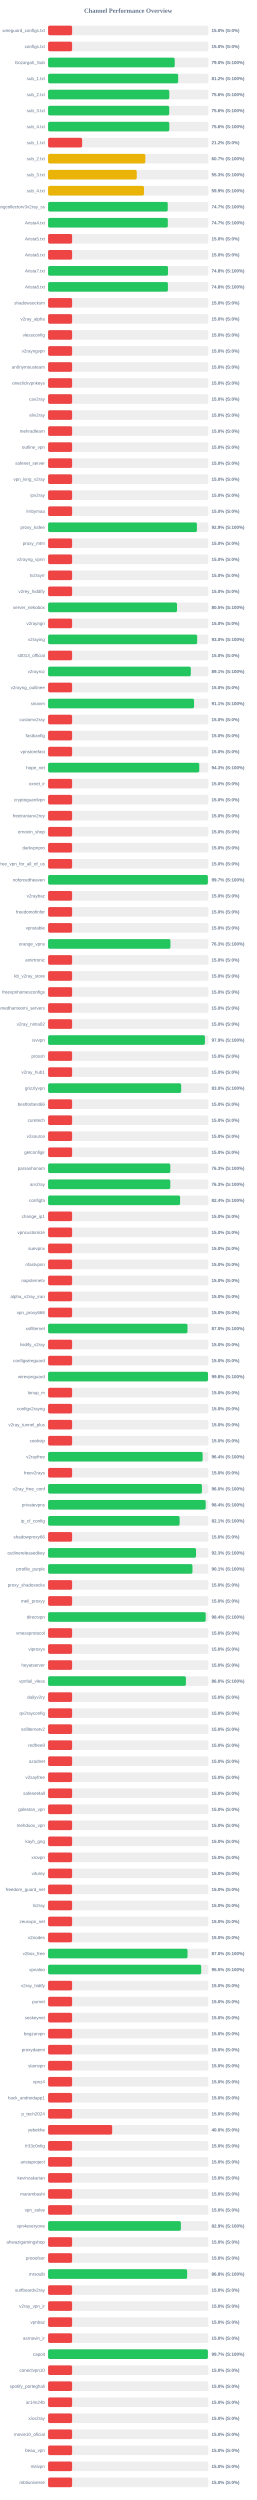
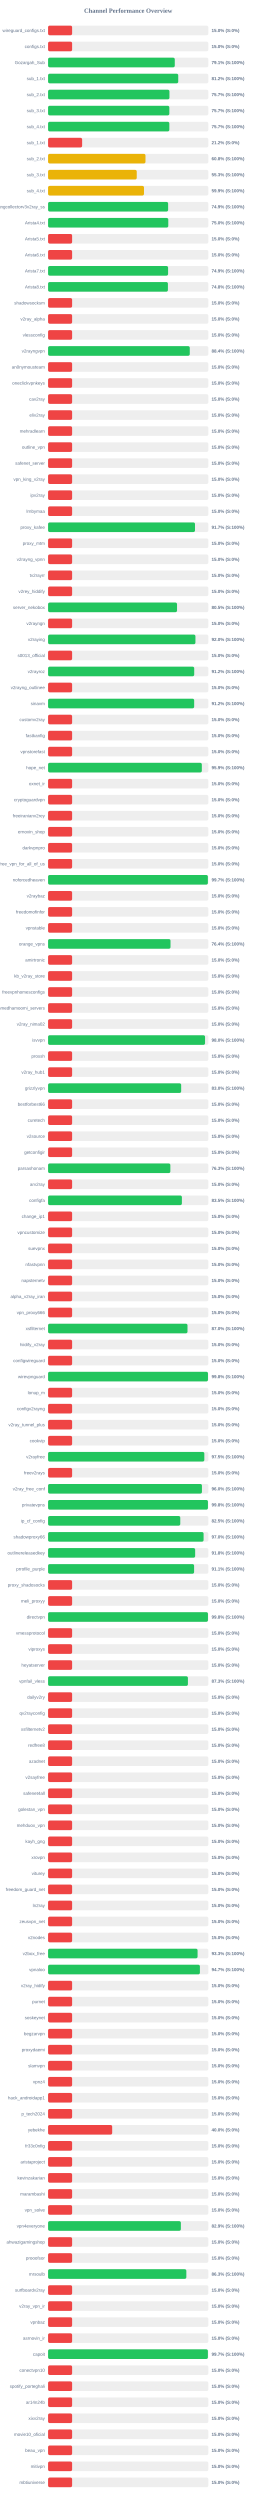
<svg xmlns="http://www.w3.org/2000/svg" width="800" height="7800" version="1.1">
  <style>
        .row { font: 14px Arial; fill: #64748b; }
        .score { font: bold 14px Arial; fill: #64748b; }
    </style>
  <text x="400" y="40" text-anchor="middle" font-size="20px" font-weight="bold" fill="#64748b">Channel Performance Overview</text>
  <rect x="150" y="80" width="500" height="30" fill="#eee" rx="5" />
  <rect x="150" y="80" width="75.0" height="30" fill="#ef4444" rx="5" />
  <text x="140" y="100" text-anchor="end" class="row">wireguard_configs.txt</text>
  <text x="660" y="100" text-anchor="start" class="score">15.0% (S:0%)</text>
  <rect x="150" y="130" width="500" height="30" fill="#eee" rx="5" />
  <rect x="150" y="130" width="75.0" height="30" fill="#ef4444" rx="5" />
  <text x="140" y="150" text-anchor="end" class="row">configs.txt</text>
  <text x="660" y="150" text-anchor="start" class="score">15.0% (S:0%)</text>
  <rect x="150" y="180" width="500" height="30" fill="#eee" rx="5" />
-   <rect x="150" y="180" width="395.15" height="30" fill="#22c55e" rx="5" />
+   <rect x="150" y="180" width="395.3" height="30" fill="#22c55e" rx="5" />
  <text x="140" y="200" text-anchor="end" class="row">Gozargah_Sub</text>
-   <text x="660" y="200" text-anchor="start" class="score">79.0% (S:100%)</text>
+   <text x="660" y="200" text-anchor="start" class="score">79.1% (S:100%)</text>
  <rect x="150" y="230" width="500" height="30" fill="#eee" rx="5" />
-   <rect x="150" y="230" width="405.85" height="30" fill="#22c55e" rx="5" />
+   <rect x="150" y="230" width="406.1" height="30" fill="#22c55e" rx="5" />
  <text x="140" y="250" text-anchor="end" class="row">sub_1.txt</text>
  <text x="660" y="250" text-anchor="start" class="score">81.2% (S:100%)</text>
  <rect x="150" y="280" width="500" height="30" fill="#eee" rx="5" />
-   <rect x="150" y="280" width="378.2" height="30" fill="#22c55e" rx="5" />
+   <rect x="150" y="280" width="378.65" height="30" fill="#22c55e" rx="5" />
  <text x="140" y="300" text-anchor="end" class="row">sub_2.txt</text>
-   <text x="660" y="300" text-anchor="start" class="score">75.6% (S:100%)</text>
+   <text x="660" y="300" text-anchor="start" class="score">75.7% (S:100%)</text>
  <rect x="150" y="330" width="500" height="30" fill="#eee" rx="5" />
-   <rect x="150" y="330" width="377.95" height="30" fill="#22c55e" rx="5" />
+   <rect x="150" y="330" width="378.35" height="30" fill="#22c55e" rx="5" />
  <text x="140" y="350" text-anchor="end" class="row">sub_3.txt</text>
-   <text x="660" y="350" text-anchor="start" class="score">75.6% (S:100%)</text>
+   <text x="660" y="350" text-anchor="start" class="score">75.7% (S:100%)</text>
  <rect x="150" y="380" width="500" height="30" fill="#eee" rx="5" />
-   <rect x="150" y="380" width="378.2" height="30" fill="#22c55e" rx="5" />
+   <rect x="150" y="380" width="378.35" height="30" fill="#22c55e" rx="5" />
  <text x="140" y="400" text-anchor="end" class="row">sub_4.txt</text>
-   <text x="660" y="400" text-anchor="start" class="score">75.6% (S:100%)</text>
+   <text x="660" y="400" text-anchor="start" class="score">75.7% (S:100%)</text>
  <rect x="150" y="430" width="500" height="30" fill="#eee" rx="5" />
  <rect x="150" y="430" width="106.25" height="30" fill="#ef4444" rx="5" />
  <text x="140" y="450" text-anchor="end" class="row">sub_1.txt</text>
  <text x="660" y="450" text-anchor="start" class="score">21.2% (S:0%)</text>
  <rect x="150" y="480" width="500" height="30" fill="#eee" rx="5" />
-   <rect x="150" y="480" width="303.45" height="30" fill="#eab308" rx="5" />
+   <rect x="150" y="480" width="303.9" height="30" fill="#eab308" rx="5" />
  <text x="140" y="500" text-anchor="end" class="row">sub_2.txt</text>
-   <text x="660" y="500" text-anchor="start" class="score">60.7% (S:100%)</text>
+   <text x="660" y="500" text-anchor="start" class="score">60.8% (S:100%)</text>
  <rect x="150" y="530" width="500" height="30" fill="#eee" rx="5" />
  <rect x="150" y="530" width="276.65" height="30" fill="#eab308" rx="5" />
  <text x="140" y="550" text-anchor="end" class="row">sub_3.txt</text>
  <text x="660" y="550" text-anchor="start" class="score">55.3% (S:100%)</text>
  <rect x="150" y="580" width="500" height="30" fill="#eee" rx="5" />
  <rect x="150" y="580" width="299.25" height="30" fill="#eab308" rx="5" />
  <text x="140" y="600" text-anchor="end" class="row">sub_4.txt</text>
  <text x="660" y="600" text-anchor="start" class="score">59.9% (S:100%)</text>
  <rect x="150" y="630" width="500" height="30" fill="#eee" rx="5" />
-   <rect x="150" y="630" width="373.35" height="30" fill="#22c55e" rx="5" />
+   <rect x="150" y="630" width="374.55" height="30" fill="#22c55e" rx="5" />
  <text x="140" y="650" text-anchor="end" class="row">kayhgngcollectorv3v2ray_ss</text>
-   <text x="660" y="650" text-anchor="start" class="score">74.7% (S:100%)</text>
+   <text x="660" y="650" text-anchor="start" class="score">74.9% (S:100%)</text>
  <rect x="150" y="680" width="500" height="30" fill="#eee" rx="5" />
-   <rect x="150" y="680" width="373.6" height="30" fill="#22c55e" rx="5" />
+   <rect x="150" y="680" width="375.05" height="30" fill="#22c55e" rx="5" />
  <text x="140" y="700" text-anchor="end" class="row">Arista4.txt</text>
-   <text x="660" y="700" text-anchor="start" class="score">74.7% (S:100%)</text>
+   <text x="660" y="700" text-anchor="start" class="score">75.0% (S:100%)</text>
  <rect x="150" y="730" width="500" height="30" fill="#eee" rx="5" />
  <rect x="150" y="730" width="75.0" height="30" fill="#ef4444" rx="5" />
  <text x="140" y="750" text-anchor="end" class="row">Arista5.txt</text>
  <text x="660" y="750" text-anchor="start" class="score">15.0% (S:0%)</text>
  <rect x="150" y="780" width="500" height="30" fill="#eee" rx="5" />
  <rect x="150" y="780" width="75.0" height="30" fill="#ef4444" rx="5" />
  <text x="140" y="800" text-anchor="end" class="row">Arista6.txt</text>
  <text x="660" y="800" text-anchor="start" class="score">15.0% (S:0%)</text>
  <rect x="150" y="830" width="500" height="30" fill="#eee" rx="5" />
-   <rect x="150" y="830" width="374.2" height="30" fill="#22c55e" rx="5" />
+   <rect x="150" y="830" width="374.45" height="30" fill="#22c55e" rx="5" />
  <text x="140" y="850" text-anchor="end" class="row">Arista7.txt</text>
-   <text x="660" y="850" text-anchor="start" class="score">74.8% (S:100%)</text>
+   <text x="660" y="850" text-anchor="start" class="score">74.9% (S:100%)</text>
  <rect x="150" y="880" width="500" height="30" fill="#eee" rx="5" />
  <rect x="150" y="880" width="373.9" height="30" fill="#22c55e" rx="5" />
  <text x="140" y="900" text-anchor="end" class="row">Arista8.txt</text>
  <text x="660" y="900" text-anchor="start" class="score">74.8% (S:100%)</text>
  <rect x="150" y="930" width="500" height="30" fill="#eee" rx="5" />
  <rect x="150" y="930" width="75.0" height="30" fill="#ef4444" rx="5" />
  <text x="140" y="950" text-anchor="end" class="row">shadowsocksm</text>
  <text x="660" y="950" text-anchor="start" class="score">15.0% (S:0%)</text>
  <rect x="150" y="980" width="500" height="30" fill="#eee" rx="5" />
  <rect x="150" y="980" width="75.0" height="30" fill="#ef4444" rx="5" />
  <text x="140" y="1000" text-anchor="end" class="row">v2ray_alpha</text>
  <text x="660" y="1000" text-anchor="start" class="score">15.0% (S:0%)</text>
  <rect x="150" y="1030" width="500" height="30" fill="#eee" rx="5" />
  <rect x="150" y="1030" width="75.0" height="30" fill="#ef4444" rx="5" />
  <text x="140" y="1050" text-anchor="end" class="row">vlessconfig</text>
  <text x="660" y="1050" text-anchor="start" class="score">15.0% (S:0%)</text>
  <rect x="150" y="1080" width="500" height="30" fill="#eee" rx="5" />
-   <rect x="150" y="1080" width="75.0" height="30" fill="#ef4444" rx="5" />
+   <rect x="150" y="1080" width="442.1" height="30" fill="#22c55e" rx="5" />
  <text x="140" y="1100" text-anchor="end" class="row">v2rayngvpn</text>
-   <text x="660" y="1100" text-anchor="start" class="score">15.0% (S:0%)</text>
+   <text x="660" y="1100" text-anchor="start" class="score">88.4% (S:100%)</text>
  <rect x="150" y="1130" width="500" height="30" fill="#eee" rx="5" />
  <rect x="150" y="1130" width="75.0" height="30" fill="#ef4444" rx="5" />
  <text x="140" y="1150" text-anchor="end" class="row">an0nymousteam</text>
  <text x="660" y="1150" text-anchor="start" class="score">15.0% (S:0%)</text>
  <rect x="150" y="1180" width="500" height="30" fill="#eee" rx="5" />
  <rect x="150" y="1180" width="75.0" height="30" fill="#ef4444" rx="5" />
  <text x="140" y="1200" text-anchor="end" class="row">oneclickvpnkeys</text>
  <text x="660" y="1200" text-anchor="start" class="score">15.0% (S:0%)</text>
  <rect x="150" y="1230" width="500" height="30" fill="#eee" rx="5" />
  <rect x="150" y="1230" width="75.0" height="30" fill="#ef4444" rx="5" />
  <text x="140" y="1250" text-anchor="end" class="row">cav2ray</text>
  <text x="660" y="1250" text-anchor="start" class="score">15.0% (S:0%)</text>
  <rect x="150" y="1280" width="500" height="30" fill="#eee" rx="5" />
  <rect x="150" y="1280" width="75.0" height="30" fill="#ef4444" rx="5" />
  <text x="140" y="1300" text-anchor="end" class="row">eliv2ray</text>
  <text x="660" y="1300" text-anchor="start" class="score">15.0% (S:0%)</text>
  <rect x="150" y="1330" width="500" height="30" fill="#eee" rx="5" />
  <rect x="150" y="1330" width="75.0" height="30" fill="#ef4444" rx="5" />
  <text x="140" y="1350" text-anchor="end" class="row">mehradlearn</text>
  <text x="660" y="1350" text-anchor="start" class="score">15.0% (S:0%)</text>
  <rect x="150" y="1380" width="500" height="30" fill="#eee" rx="5" />
  <rect x="150" y="1380" width="75.0" height="30" fill="#ef4444" rx="5" />
  <text x="140" y="1400" text-anchor="end" class="row">outline_vpn</text>
  <text x="660" y="1400" text-anchor="start" class="score">15.0% (S:0%)</text>
  <rect x="150" y="1430" width="500" height="30" fill="#eee" rx="5" />
  <rect x="150" y="1430" width="75.0" height="30" fill="#ef4444" rx="5" />
  <text x="140" y="1450" text-anchor="end" class="row">safenet_server</text>
  <text x="660" y="1450" text-anchor="start" class="score">15.0% (S:0%)</text>
  <rect x="150" y="1480" width="500" height="30" fill="#eee" rx="5" />
  <rect x="150" y="1480" width="75.0" height="30" fill="#ef4444" rx="5" />
  <text x="140" y="1500" text-anchor="end" class="row">vpn_king_v2ray</text>
  <text x="660" y="1500" text-anchor="start" class="score">15.0% (S:0%)</text>
  <rect x="150" y="1530" width="500" height="30" fill="#eee" rx="5" />
  <rect x="150" y="1530" width="75.0" height="30" fill="#ef4444" rx="5" />
  <text x="140" y="1550" text-anchor="end" class="row">ipv2ray</text>
  <text x="660" y="1550" text-anchor="start" class="score">15.0% (S:0%)</text>
  <rect x="150" y="1580" width="500" height="30" fill="#eee" rx="5" />
  <rect x="150" y="1580" width="75.0" height="30" fill="#ef4444" rx="5" />
  <text x="140" y="1600" text-anchor="end" class="row">lrnbymaa</text>
  <text x="660" y="1600" text-anchor="start" class="score">15.0% (S:0%)</text>
  <rect x="150" y="1630" width="500" height="30" fill="#eee" rx="5" />
-   <rect x="150" y="1630" width="464.4" height="30" fill="#22c55e" rx="5" />
+   <rect x="150" y="1630" width="458.4" height="30" fill="#22c55e" rx="5" />
  <text x="140" y="1650" text-anchor="end" class="row">proxy_kafee</text>
-   <text x="660" y="1650" text-anchor="start" class="score">92.9% (S:100%)</text>
+   <text x="660" y="1650" text-anchor="start" class="score">91.7% (S:100%)</text>
  <rect x="150" y="1680" width="500" height="30" fill="#eee" rx="5" />
  <rect x="150" y="1680" width="75.0" height="30" fill="#ef4444" rx="5" />
  <text x="140" y="1700" text-anchor="end" class="row">proxy_mtm</text>
  <text x="660" y="1700" text-anchor="start" class="score">15.0% (S:0%)</text>
  <rect x="150" y="1730" width="500" height="30" fill="#eee" rx="5" />
  <rect x="150" y="1730" width="75.0" height="30" fill="#ef4444" rx="5" />
  <text x="140" y="1750" text-anchor="end" class="row">v2rayng_vpnn</text>
  <text x="660" y="1750" text-anchor="start" class="score">15.0% (S:0%)</text>
  <rect x="150" y="1780" width="500" height="30" fill="#eee" rx="5" />
  <rect x="150" y="1780" width="75.0" height="30" fill="#ef4444" rx="5" />
  <text x="140" y="1800" text-anchor="end" class="row">tv2rayrr</text>
  <text x="660" y="1800" text-anchor="start" class="score">15.0% (S:0%)</text>
  <rect x="150" y="1830" width="500" height="30" fill="#eee" rx="5" />
  <rect x="150" y="1830" width="75.0" height="30" fill="#ef4444" rx="5" />
  <text x="140" y="1850" text-anchor="end" class="row">v2rey_hiddify</text>
  <text x="660" y="1850" text-anchor="start" class="score">15.0% (S:0%)</text>
  <rect x="150" y="1880" width="500" height="30" fill="#eee" rx="5" />
  <rect x="150" y="1880" width="402.35" height="30" fill="#22c55e" rx="5" />
  <text x="140" y="1900" text-anchor="end" class="row">server_nekobox</text>
  <text x="660" y="1900" text-anchor="start" class="score">80.5% (S:100%)</text>
  <rect x="150" y="1930" width="500" height="30" fill="#eee" rx="5" />
  <rect x="150" y="1930" width="75.0" height="30" fill="#ef4444" rx="5" />
  <text x="140" y="1950" text-anchor="end" class="row">v2rayngn</text>
  <text x="660" y="1950" text-anchor="start" class="score">15.0% (S:0%)</text>
  <rect x="150" y="1980" width="500" height="30" fill="#eee" rx="5" />
-   <rect x="150" y="1980" width="465.1" height="30" fill="#22c55e" rx="5" />
+   <rect x="150" y="1980" width="459.75" height="30" fill="#22c55e" rx="5" />
  <text x="140" y="2000" text-anchor="end" class="row">v2raying</text>
-   <text x="660" y="2000" text-anchor="start" class="score">93.0% (S:100%)</text>
+   <text x="660" y="2000" text-anchor="start" class="score">92.0% (S:100%)</text>
  <rect x="150" y="2030" width="500" height="30" fill="#eee" rx="5" />
  <rect x="150" y="2030" width="75.0" height="30" fill="#ef4444" rx="5" />
  <text x="140" y="2050" text-anchor="end" class="row">s0013_official</text>
  <text x="660" y="2050" text-anchor="start" class="score">15.0% (S:0%)</text>
  <rect x="150" y="2080" width="500" height="30" fill="#eee" rx="5" />
-   <rect x="150" y="2080" width="445.35" height="30" fill="#22c55e" rx="5" />
+   <rect x="150" y="2080" width="455.95" height="30" fill="#22c55e" rx="5" />
  <text x="140" y="2100" text-anchor="end" class="row">v2rayroz</text>
-   <text x="660" y="2100" text-anchor="start" class="score">89.1% (S:100%)</text>
+   <text x="660" y="2100" text-anchor="start" class="score">91.2% (S:100%)</text>
  <rect x="150" y="2130" width="500" height="30" fill="#eee" rx="5" />
  <rect x="150" y="2130" width="75.0" height="30" fill="#ef4444" rx="5" />
  <text x="140" y="2150" text-anchor="end" class="row">v2rayng_outlinee</text>
  <text x="660" y="2150" text-anchor="start" class="score">15.0% (S:0%)</text>
  <rect x="150" y="2180" width="500" height="30" fill="#eee" rx="5" />
-   <rect x="150" y="2180" width="455.45" height="30" fill="#22c55e" rx="5" />
+   <rect x="150" y="2180" width="455.8" height="30" fill="#22c55e" rx="5" />
  <text x="140" y="2200" text-anchor="end" class="row">sinavm</text>
-   <text x="660" y="2200" text-anchor="start" class="score">91.1% (S:100%)</text>
+   <text x="660" y="2200" text-anchor="start" class="score">91.2% (S:100%)</text>
  <rect x="150" y="2230" width="500" height="30" fill="#eee" rx="5" />
  <rect x="150" y="2230" width="75.0" height="30" fill="#ef4444" rx="5" />
  <text x="140" y="2250" text-anchor="end" class="row">customv2ray</text>
  <text x="660" y="2250" text-anchor="start" class="score">15.0% (S:0%)</text>
  <rect x="150" y="2280" width="500" height="30" fill="#eee" rx="5" />
  <rect x="150" y="2280" width="75.0" height="30" fill="#ef4444" rx="5" />
  <text x="140" y="2300" text-anchor="end" class="row">fastkanfig</text>
  <text x="660" y="2300" text-anchor="start" class="score">15.0% (S:0%)</text>
  <rect x="150" y="2330" width="500" height="30" fill="#eee" rx="5" />
  <rect x="150" y="2330" width="75.0" height="30" fill="#ef4444" rx="5" />
  <text x="140" y="2350" text-anchor="end" class="row">vpnstorefast</text>
  <text x="660" y="2350" text-anchor="start" class="score">15.0% (S:0%)</text>
  <rect x="150" y="2380" width="500" height="30" fill="#eee" rx="5" />
-   <rect x="150" y="2380" width="471.75" height="30" fill="#22c55e" rx="5" />
+   <rect x="150" y="2380" width="479.7" height="30" fill="#22c55e" rx="5" />
  <text x="140" y="2400" text-anchor="end" class="row">hope_net</text>
-   <text x="660" y="2400" text-anchor="start" class="score">94.3% (S:100%)</text>
+   <text x="660" y="2400" text-anchor="start" class="score">95.9% (S:100%)</text>
  <rect x="150" y="2430" width="500" height="30" fill="#eee" rx="5" />
  <rect x="150" y="2430" width="75.0" height="30" fill="#ef4444" rx="5" />
  <text x="140" y="2450" text-anchor="end" class="row">oxnet_ir</text>
  <text x="660" y="2450" text-anchor="start" class="score">15.0% (S:0%)</text>
  <rect x="150" y="2480" width="500" height="30" fill="#eee" rx="5" />
  <rect x="150" y="2480" width="75.0" height="30" fill="#ef4444" rx="5" />
  <text x="140" y="2500" text-anchor="end" class="row">cryptoguardvpn</text>
  <text x="660" y="2500" text-anchor="start" class="score">15.0% (S:0%)</text>
  <rect x="150" y="2530" width="500" height="30" fill="#eee" rx="5" />
  <rect x="150" y="2530" width="75.0" height="30" fill="#ef4444" rx="5" />
  <text x="140" y="2550" text-anchor="end" class="row">freeiranianv2rey</text>
  <text x="660" y="2550" text-anchor="start" class="score">15.0% (S:0%)</text>
  <rect x="150" y="2580" width="500" height="30" fill="#eee" rx="5" />
  <rect x="150" y="2580" width="75.0" height="30" fill="#ef4444" rx="5" />
  <text x="140" y="2600" text-anchor="end" class="row">ernoxin_shop</text>
  <text x="660" y="2600" text-anchor="start" class="score">15.0% (S:0%)</text>
  <rect x="150" y="2630" width="500" height="30" fill="#eee" rx="5" />
  <rect x="150" y="2630" width="75.0" height="30" fill="#ef4444" rx="5" />
  <text x="140" y="2650" text-anchor="end" class="row">darkvpnpro</text>
  <text x="660" y="2650" text-anchor="start" class="score">15.0% (S:0%)</text>
  <rect x="150" y="2680" width="500" height="30" fill="#eee" rx="5" />
  <rect x="150" y="2680" width="75.0" height="30" fill="#ef4444" rx="5" />
  <text x="140" y="2700" text-anchor="end" class="row">free_vpn_for_all_of_us</text>
  <text x="660" y="2700" text-anchor="start" class="score">15.0% (S:0%)</text>
  <rect x="150" y="2730" width="500" height="30" fill="#eee" rx="5" />
  <rect x="150" y="2730" width="498.6" height="30" fill="#22c55e" rx="5" />
  <text x="140" y="2750" text-anchor="end" class="row">noforcedheaven</text>
  <text x="660" y="2750" text-anchor="start" class="score">99.7% (S:100%)</text>
  <rect x="150" y="2780" width="500" height="30" fill="#eee" rx="5" />
  <rect x="150" y="2780" width="75.0" height="30" fill="#ef4444" rx="5" />
  <text x="140" y="2800" text-anchor="end" class="row">v2raybaz</text>
  <text x="660" y="2800" text-anchor="start" class="score">15.0% (S:0%)</text>
  <rect x="150" y="2830" width="500" height="30" fill="#eee" rx="5" />
  <rect x="150" y="2830" width="75.0" height="30" fill="#ef4444" rx="5" />
  <text x="140" y="2850" text-anchor="end" class="row">freedomofinfor</text>
  <text x="660" y="2850" text-anchor="start" class="score">15.0% (S:0%)</text>
  <rect x="150" y="2880" width="500" height="30" fill="#eee" rx="5" />
  <rect x="150" y="2880" width="75.0" height="30" fill="#ef4444" rx="5" />
  <text x="140" y="2900" text-anchor="end" class="row">vpnstable</text>
  <text x="660" y="2900" text-anchor="start" class="score">15.0% (S:0%)</text>
  <rect x="150" y="2930" width="500" height="30" fill="#eee" rx="5" />
-   <rect x="150" y="2930" width="381.75" height="30" fill="#22c55e" rx="5" />
+   <rect x="150" y="2930" width="382.0" height="30" fill="#22c55e" rx="5" />
  <text x="140" y="2950" text-anchor="end" class="row">orange_vpns</text>
-   <text x="660" y="2950" text-anchor="start" class="score">76.3% (S:100%)</text>
+   <text x="660" y="2950" text-anchor="start" class="score">76.4% (S:100%)</text>
  <rect x="150" y="2980" width="500" height="30" fill="#eee" rx="5" />
  <rect x="150" y="2980" width="75.0" height="30" fill="#ef4444" rx="5" />
  <text x="140" y="3000" text-anchor="end" class="row">amirtronic</text>
  <text x="660" y="3000" text-anchor="start" class="score">15.0% (S:0%)</text>
  <rect x="150" y="3030" width="500" height="30" fill="#eee" rx="5" />
  <rect x="150" y="3030" width="75.0" height="30" fill="#ef4444" rx="5" />
  <text x="140" y="3050" text-anchor="end" class="row">kb_v2ray_store</text>
  <text x="660" y="3050" text-anchor="start" class="score">15.0% (S:0%)</text>
  <rect x="150" y="3080" width="500" height="30" fill="#eee" rx="5" />
  <rect x="150" y="3080" width="75.0" height="30" fill="#ef4444" rx="5" />
  <text x="140" y="3100" text-anchor="end" class="row">freevpnhomesconfigs</text>
  <text x="660" y="3100" text-anchor="start" class="score">15.0% (S:0%)</text>
  <rect x="150" y="3130" width="500" height="30" fill="#eee" rx="5" />
  <rect x="150" y="3130" width="75.0" height="30" fill="#ef4444" rx="5" />
  <text x="140" y="3150" text-anchor="end" class="row">ahmedhamoomi_servers</text>
  <text x="660" y="3150" text-anchor="start" class="score">15.0% (S:0%)</text>
  <rect x="150" y="3180" width="500" height="30" fill="#eee" rx="5" />
  <rect x="150" y="3180" width="75.0" height="30" fill="#ef4444" rx="5" />
  <text x="140" y="3200" text-anchor="end" class="row">v2ray_nima02</text>
  <text x="660" y="3200" text-anchor="start" class="score">15.0% (S:0%)</text>
  <rect x="150" y="3230" width="500" height="30" fill="#eee" rx="5" />
-   <rect x="150" y="3230" width="489.4" height="30" fill="#22c55e" rx="5" />
+   <rect x="150" y="3230" width="489.75" height="30" fill="#22c55e" rx="5" />
  <text x="140" y="3250" text-anchor="end" class="row">isvvpn</text>
-   <text x="660" y="3250" text-anchor="start" class="score">97.9% (S:100%)</text>
+   <text x="660" y="3250" text-anchor="start" class="score">98.0% (S:100%)</text>
  <rect x="150" y="3280" width="500" height="30" fill="#eee" rx="5" />
  <rect x="150" y="3280" width="75.0" height="30" fill="#ef4444" rx="5" />
  <text x="140" y="3300" text-anchor="end" class="row">prossh</text>
  <text x="660" y="3300" text-anchor="start" class="score">15.0% (S:0%)</text>
  <rect x="150" y="3330" width="500" height="30" fill="#eee" rx="5" />
  <rect x="150" y="3330" width="75.0" height="30" fill="#ef4444" rx="5" />
  <text x="140" y="3350" text-anchor="end" class="row">v2ray_hub1</text>
  <text x="660" y="3350" text-anchor="start" class="score">15.0% (S:0%)</text>
  <rect x="150" y="3380" width="500" height="30" fill="#eee" rx="5" />
  <rect x="150" y="3380" width="415.25" height="30" fill="#22c55e" rx="5" />
  <text x="140" y="3400" text-anchor="end" class="row">grizzlyvpn</text>
  <text x="660" y="3400" text-anchor="start" class="score">83.0% (S:100%)</text>
  <rect x="150" y="3430" width="500" height="30" fill="#eee" rx="5" />
  <rect x="150" y="3430" width="75.0" height="30" fill="#ef4444" rx="5" />
  <text x="140" y="3450" text-anchor="end" class="row">bestforbest66</text>
  <text x="660" y="3450" text-anchor="start" class="score">15.0% (S:0%)</text>
  <rect x="150" y="3480" width="500" height="30" fill="#eee" rx="5" />
  <rect x="150" y="3480" width="75.0" height="30" fill="#ef4444" rx="5" />
  <text x="140" y="3500" text-anchor="end" class="row">curetech</text>
  <text x="660" y="3500" text-anchor="start" class="score">15.0% (S:0%)</text>
  <rect x="150" y="3530" width="500" height="30" fill="#eee" rx="5" />
  <rect x="150" y="3530" width="75.0" height="30" fill="#ef4444" rx="5" />
  <text x="140" y="3550" text-anchor="end" class="row">v2source</text>
  <text x="660" y="3550" text-anchor="start" class="score">15.0% (S:0%)</text>
  <rect x="150" y="3580" width="500" height="30" fill="#eee" rx="5" />
  <rect x="150" y="3580" width="75.0" height="30" fill="#ef4444" rx="5" />
  <text x="140" y="3600" text-anchor="end" class="row">getconfigir</text>
  <text x="660" y="3600" text-anchor="start" class="score">15.0% (S:0%)</text>
  <rect x="150" y="3630" width="500" height="30" fill="#eee" rx="5" />
-   <rect x="150" y="3630" width="381.35" height="30" fill="#22c55e" rx="5" />
+   <rect x="150" y="3630" width="381.5" height="30" fill="#22c55e" rx="5" />
  <text x="140" y="3650" text-anchor="end" class="row">parsashonam</text>
  <text x="660" y="3650" text-anchor="start" class="score">76.3% (S:100%)</text>
  <rect x="150" y="3680" width="500" height="30" fill="#eee" rx="5" />
-   <rect x="150" y="3680" width="381.35" height="30" fill="#22c55e" rx="5" />
+   <rect x="150" y="3680" width="75.0" height="30" fill="#ef4444" rx="5" />
  <text x="140" y="3700" text-anchor="end" class="row">arv2ray</text>
-   <text x="660" y="3700" text-anchor="start" class="score">76.3% (S:100%)</text>
+   <text x="660" y="3700" text-anchor="start" class="score">15.0% (S:0%)</text>
  <rect x="150" y="3730" width="500" height="30" fill="#eee" rx="5" />
-   <rect x="150" y="3730" width="411.9" height="30" fill="#22c55e" rx="5" />
+   <rect x="150" y="3730" width="417.5" height="30" fill="#22c55e" rx="5" />
  <text x="140" y="3750" text-anchor="end" class="row">configfa</text>
-   <text x="660" y="3750" text-anchor="start" class="score">82.4% (S:100%)</text>
+   <text x="660" y="3750" text-anchor="start" class="score">83.5% (S:100%)</text>
  <rect x="150" y="3780" width="500" height="30" fill="#eee" rx="5" />
  <rect x="150" y="3780" width="75.0" height="30" fill="#ef4444" rx="5" />
  <text x="140" y="3800" text-anchor="end" class="row">change_ip1</text>
  <text x="660" y="3800" text-anchor="start" class="score">15.0% (S:0%)</text>
  <rect x="150" y="3830" width="500" height="30" fill="#eee" rx="5" />
  <rect x="150" y="3830" width="75.0" height="30" fill="#ef4444" rx="5" />
  <text x="140" y="3850" text-anchor="end" class="row">vpncustomize</text>
  <text x="660" y="3850" text-anchor="start" class="score">15.0% (S:0%)</text>
  <rect x="150" y="3880" width="500" height="30" fill="#eee" rx="5" />
  <rect x="150" y="3880" width="75.0" height="30" fill="#ef4444" rx="5" />
  <text x="140" y="3900" text-anchor="end" class="row">suevpnx</text>
  <text x="660" y="3900" text-anchor="start" class="score">15.0% (S:0%)</text>
  <rect x="150" y="3930" width="500" height="30" fill="#eee" rx="5" />
  <rect x="150" y="3930" width="75.0" height="30" fill="#ef4444" rx="5" />
  <text x="140" y="3950" text-anchor="end" class="row">nfastvpnn</text>
  <text x="660" y="3950" text-anchor="start" class="score">15.0% (S:0%)</text>
  <rect x="150" y="3980" width="500" height="30" fill="#eee" rx="5" />
  <rect x="150" y="3980" width="75.0" height="30" fill="#ef4444" rx="5" />
  <text x="140" y="4000" text-anchor="end" class="row">napsternetv</text>
  <text x="660" y="4000" text-anchor="start" class="score">15.0% (S:0%)</text>
  <rect x="150" y="4030" width="500" height="30" fill="#eee" rx="5" />
  <rect x="150" y="4030" width="75.0" height="30" fill="#ef4444" rx="5" />
  <text x="140" y="4050" text-anchor="end" class="row">alpha_v2ray_iran</text>
  <text x="660" y="4050" text-anchor="start" class="score">15.0% (S:0%)</text>
  <rect x="150" y="4080" width="500" height="30" fill="#eee" rx="5" />
  <rect x="150" y="4080" width="75.0" height="30" fill="#ef4444" rx="5" />
  <text x="140" y="4100" text-anchor="end" class="row">vpn_proxy666</text>
  <text x="660" y="4100" text-anchor="start" class="score">15.0% (S:0%)</text>
  <rect x="150" y="4130" width="500" height="30" fill="#eee" rx="5" />
  <rect x="150" y="4130" width="435.0" height="30" fill="#22c55e" rx="5" />
  <text x="140" y="4150" text-anchor="end" class="row">xsfilternet</text>
  <text x="660" y="4150" text-anchor="start" class="score">87.0% (S:100%)</text>
  <rect x="150" y="4180" width="500" height="30" fill="#eee" rx="5" />
  <rect x="150" y="4180" width="75.0" height="30" fill="#ef4444" rx="5" />
  <text x="140" y="4200" text-anchor="end" class="row">hiidify_v2ray</text>
  <text x="660" y="4200" text-anchor="start" class="score">15.0% (S:0%)</text>
  <rect x="150" y="4230" width="500" height="30" fill="#eee" rx="5" />
  <rect x="150" y="4230" width="75.0" height="30" fill="#ef4444" rx="5" />
  <text x="140" y="4250" text-anchor="end" class="row">configwireguard</text>
  <text x="660" y="4250" text-anchor="start" class="score">15.0% (S:0%)</text>
  <rect x="150" y="4280" width="500" height="30" fill="#eee" rx="5" />
  <rect x="150" y="4280" width="498.9" height="30" fill="#22c55e" rx="5" />
  <text x="140" y="4300" text-anchor="end" class="row">wirevpnguard</text>
  <text x="660" y="4300" text-anchor="start" class="score">99.8% (S:100%)</text>
  <rect x="150" y="4330" width="500" height="30" fill="#eee" rx="5" />
  <rect x="150" y="4330" width="75.0" height="30" fill="#ef4444" rx="5" />
  <text x="140" y="4350" text-anchor="end" class="row">lonup_m</text>
  <text x="660" y="4350" text-anchor="start" class="score">15.0% (S:0%)</text>
  <rect x="150" y="4380" width="500" height="30" fill="#eee" rx="5" />
  <rect x="150" y="4380" width="75.0" height="30" fill="#ef4444" rx="5" />
  <text x="140" y="4400" text-anchor="end" class="row">configv2rayng</text>
  <text x="660" y="4400" text-anchor="start" class="score">15.0% (S:0%)</text>
  <rect x="150" y="4430" width="500" height="30" fill="#eee" rx="5" />
  <rect x="150" y="4430" width="75.0" height="30" fill="#ef4444" rx="5" />
  <text x="140" y="4450" text-anchor="end" class="row">v2ray_tunnel_plus</text>
  <text x="660" y="4450" text-anchor="start" class="score">15.0% (S:0%)</text>
  <rect x="150" y="4480" width="500" height="30" fill="#eee" rx="5" />
  <rect x="150" y="4480" width="75.0" height="30" fill="#ef4444" rx="5" />
  <text x="140" y="4500" text-anchor="end" class="row">cookvip</text>
  <text x="660" y="4500" text-anchor="start" class="score">15.0% (S:0%)</text>
  <rect x="150" y="4530" width="500" height="30" fill="#eee" rx="5" />
-   <rect x="150" y="4530" width="482.2" height="30" fill="#22c55e" rx="5" />
+   <rect x="150" y="4530" width="487.5" height="30" fill="#22c55e" rx="5" />
  <text x="140" y="4550" text-anchor="end" class="row">v2rayfree</text>
-   <text x="660" y="4550" text-anchor="start" class="score">96.4% (S:100%)</text>
+   <text x="660" y="4550" text-anchor="start" class="score">97.5% (S:100%)</text>
  <rect x="150" y="4580" width="500" height="30" fill="#eee" rx="5" />
  <rect x="150" y="4580" width="75.0" height="30" fill="#ef4444" rx="5" />
  <text x="140" y="4600" text-anchor="end" class="row">freev2rays</text>
  <text x="660" y="4600" text-anchor="start" class="score">15.0% (S:0%)</text>
  <rect x="150" y="4630" width="500" height="30" fill="#eee" rx="5" />
  <rect x="150" y="4630" width="480.05" height="30" fill="#22c55e" rx="5" />
  <text x="140" y="4650" text-anchor="end" class="row">v2ray_free_conf</text>
  <text x="660" y="4650" text-anchor="start" class="score">96.0% (S:100%)</text>
  <rect x="150" y="4680" width="500" height="30" fill="#eee" rx="5" />
-   <rect x="150" y="4680" width="491.85" height="30" fill="#22c55e" rx="5" />
+   <rect x="150" y="4680" width="498.8" height="30" fill="#22c55e" rx="5" />
  <text x="140" y="4700" text-anchor="end" class="row">privatevpns</text>
-   <text x="660" y="4700" text-anchor="start" class="score">98.4% (S:100%)</text>
+   <text x="660" y="4700" text-anchor="start" class="score">99.8% (S:100%)</text>
  <rect x="150" y="4730" width="500" height="30" fill="#eee" rx="5" />
-   <rect x="150" y="4730" width="410.4" height="30" fill="#22c55e" rx="5" />
+   <rect x="150" y="4730" width="412.45" height="30" fill="#22c55e" rx="5" />
  <text x="140" y="4750" text-anchor="end" class="row">ip_cf_config</text>
-   <text x="660" y="4750" text-anchor="start" class="score">82.1% (S:100%)</text>
+   <text x="660" y="4750" text-anchor="start" class="score">82.5% (S:100%)</text>
  <rect x="150" y="4780" width="500" height="30" fill="#eee" rx="5" />
-   <rect x="150" y="4780" width="75.0" height="30" fill="#ef4444" rx="5" />
+   <rect x="150" y="4780" width="485.2" height="30" fill="#22c55e" rx="5" />
  <text x="140" y="4800" text-anchor="end" class="row">shadowproxy66</text>
-   <text x="660" y="4800" text-anchor="start" class="score">15.0% (S:0%)</text>
+   <text x="660" y="4800" text-anchor="start" class="score">97.0% (S:100%)</text>
  <rect x="150" y="4830" width="500" height="30" fill="#eee" rx="5" />
-   <rect x="150" y="4830" width="461.6" height="30" fill="#22c55e" rx="5" />
+   <rect x="150" y="4830" width="458.9" height="30" fill="#22c55e" rx="5" />
  <text x="140" y="4850" text-anchor="end" class="row">outlinereleasedkey</text>
-   <text x="660" y="4850" text-anchor="start" class="score">92.3% (S:100%)</text>
+   <text x="660" y="4850" text-anchor="start" class="score">91.8% (S:100%)</text>
  <rect x="150" y="4880" width="500" height="30" fill="#eee" rx="5" />
-   <rect x="150" y="4880" width="450.45" height="30" fill="#22c55e" rx="5" />
+   <rect x="150" y="4880" width="455.6" height="30" fill="#22c55e" rx="5" />
  <text x="140" y="4900" text-anchor="end" class="row">prrofile_purple</text>
-   <text x="660" y="4900" text-anchor="start" class="score">90.1% (S:100%)</text>
+   <text x="660" y="4900" text-anchor="start" class="score">91.1% (S:100%)</text>
  <rect x="150" y="4930" width="500" height="30" fill="#eee" rx="5" />
  <rect x="150" y="4930" width="75.0" height="30" fill="#ef4444" rx="5" />
  <text x="140" y="4950" text-anchor="end" class="row">proxy_shadosocks</text>
  <text x="660" y="4950" text-anchor="start" class="score">15.0% (S:0%)</text>
  <rect x="150" y="4980" width="500" height="30" fill="#eee" rx="5" />
  <rect x="150" y="4980" width="75.0" height="30" fill="#ef4444" rx="5" />
  <text x="140" y="5000" text-anchor="end" class="row">meli_proxyy</text>
  <text x="660" y="5000" text-anchor="start" class="score">15.0% (S:0%)</text>
  <rect x="150" y="5030" width="500" height="30" fill="#eee" rx="5" />
-   <rect x="150" y="5030" width="491.8" height="30" fill="#22c55e" rx="5" />
+   <rect x="150" y="5030" width="498.85" height="30" fill="#22c55e" rx="5" />
  <text x="140" y="5050" text-anchor="end" class="row">directvpn</text>
-   <text x="660" y="5050" text-anchor="start" class="score">98.4% (S:100%)</text>
+   <text x="660" y="5050" text-anchor="start" class="score">99.8% (S:100%)</text>
  <rect x="150" y="5080" width="500" height="30" fill="#eee" rx="5" />
  <rect x="150" y="5080" width="75.0" height="30" fill="#ef4444" rx="5" />
  <text x="140" y="5100" text-anchor="end" class="row">vmessprotocol</text>
  <text x="660" y="5100" text-anchor="start" class="score">15.0% (S:0%)</text>
  <rect x="150" y="5130" width="500" height="30" fill="#eee" rx="5" />
  <rect x="150" y="5130" width="75.0" height="30" fill="#ef4444" rx="5" />
  <text x="140" y="5150" text-anchor="end" class="row">viproxys</text>
  <text x="660" y="5150" text-anchor="start" class="score">15.0% (S:0%)</text>
  <rect x="150" y="5180" width="500" height="30" fill="#eee" rx="5" />
  <rect x="150" y="5180" width="75.0" height="30" fill="#ef4444" rx="5" />
  <text x="140" y="5200" text-anchor="end" class="row">heyatserver</text>
  <text x="660" y="5200" text-anchor="start" class="score">15.0% (S:0%)</text>
  <rect x="150" y="5230" width="500" height="30" fill="#eee" rx="5" />
-   <rect x="150" y="5230" width="430.0" height="30" fill="#22c55e" rx="5" />
+   <rect x="150" y="5230" width="436.3" height="30" fill="#22c55e" rx="5" />
  <text x="140" y="5250" text-anchor="end" class="row">vpnfail_vless</text>
-   <text x="660" y="5250" text-anchor="start" class="score">86.0% (S:100%)</text>
+   <text x="660" y="5250" text-anchor="start" class="score">87.3% (S:100%)</text>
  <rect x="150" y="5280" width="500" height="30" fill="#eee" rx="5" />
  <rect x="150" y="5280" width="75.0" height="30" fill="#ef4444" rx="5" />
  <text x="140" y="5300" text-anchor="end" class="row">dailyv2ry</text>
  <text x="660" y="5300" text-anchor="start" class="score">15.0% (S:0%)</text>
  <rect x="150" y="5330" width="500" height="30" fill="#eee" rx="5" />
  <rect x="150" y="5330" width="75.0" height="30" fill="#ef4444" rx="5" />
  <text x="140" y="5350" text-anchor="end" class="row">qv2rayconfig</text>
  <text x="660" y="5350" text-anchor="start" class="score">15.0% (S:0%)</text>
  <rect x="150" y="5380" width="500" height="30" fill="#eee" rx="5" />
  <rect x="150" y="5380" width="75.0" height="30" fill="#ef4444" rx="5" />
  <text x="140" y="5400" text-anchor="end" class="row">xsfilternetv2</text>
  <text x="660" y="5400" text-anchor="start" class="score">15.0% (S:0%)</text>
  <rect x="150" y="5430" width="500" height="30" fill="#eee" rx="5" />
  <rect x="150" y="5430" width="75.0" height="30" fill="#ef4444" rx="5" />
  <text x="140" y="5450" text-anchor="end" class="row">redfree8</text>
  <text x="660" y="5450" text-anchor="start" class="score">15.0% (S:0%)</text>
  <rect x="150" y="5480" width="500" height="30" fill="#eee" rx="5" />
  <rect x="150" y="5480" width="75.0" height="30" fill="#ef4444" rx="5" />
  <text x="140" y="5500" text-anchor="end" class="row">azadnet</text>
  <text x="660" y="5500" text-anchor="start" class="score">15.0% (S:0%)</text>
  <rect x="150" y="5530" width="500" height="30" fill="#eee" rx="5" />
  <rect x="150" y="5530" width="75.0" height="30" fill="#ef4444" rx="5" />
  <text x="140" y="5550" text-anchor="end" class="row">v2sayfree</text>
  <text x="660" y="5550" text-anchor="start" class="score">15.0% (S:0%)</text>
  <rect x="150" y="5580" width="500" height="30" fill="#eee" rx="5" />
  <rect x="150" y="5580" width="75.0" height="30" fill="#ef4444" rx="5" />
  <text x="140" y="5600" text-anchor="end" class="row">safenet4all</text>
  <text x="660" y="5600" text-anchor="start" class="score">15.0% (S:0%)</text>
  <rect x="150" y="5630" width="500" height="30" fill="#eee" rx="5" />
  <rect x="150" y="5630" width="75.0" height="30" fill="#ef4444" rx="5" />
  <text x="140" y="5650" text-anchor="end" class="row">golestan_vpn</text>
  <text x="660" y="5650" text-anchor="start" class="score">15.0% (S:0%)</text>
  <rect x="150" y="5680" width="500" height="30" fill="#eee" rx="5" />
  <rect x="150" y="5680" width="75.0" height="30" fill="#ef4444" rx="5" />
  <text x="140" y="5700" text-anchor="end" class="row">mehduox_vpn</text>
  <text x="660" y="5700" text-anchor="start" class="score">15.0% (S:0%)</text>
  <rect x="150" y="5730" width="500" height="30" fill="#eee" rx="5" />
  <rect x="150" y="5730" width="75.0" height="30" fill="#ef4444" rx="5" />
  <text x="140" y="5750" text-anchor="end" class="row">kayh_gng</text>
  <text x="660" y="5750" text-anchor="start" class="score">15.0% (S:0%)</text>
  <rect x="150" y="5780" width="500" height="30" fill="#eee" rx="5" />
  <rect x="150" y="5780" width="75.0" height="30" fill="#ef4444" rx="5" />
  <text x="140" y="5800" text-anchor="end" class="row">xrovpn</text>
  <text x="660" y="5800" text-anchor="start" class="score">15.0% (S:0%)</text>
  <rect x="150" y="5830" width="500" height="30" fill="#eee" rx="5" />
  <rect x="150" y="5830" width="75.0" height="30" fill="#ef4444" rx="5" />
  <text x="140" y="5850" text-anchor="end" class="row">viturey</text>
  <text x="660" y="5850" text-anchor="start" class="score">15.0% (S:0%)</text>
  <rect x="150" y="5880" width="500" height="30" fill="#eee" rx="5" />
  <rect x="150" y="5880" width="75.0" height="30" fill="#ef4444" rx="5" />
  <text x="140" y="5900" text-anchor="end" class="row">freedom_guard_net</text>
  <text x="660" y="5900" text-anchor="start" class="score">15.0% (S:0%)</text>
  <rect x="150" y="5930" width="500" height="30" fill="#eee" rx="5" />
  <rect x="150" y="5930" width="75.0" height="30" fill="#ef4444" rx="5" />
  <text x="140" y="5950" text-anchor="end" class="row">ln2ray</text>
  <text x="660" y="5950" text-anchor="start" class="score">15.0% (S:0%)</text>
  <rect x="150" y="5980" width="500" height="30" fill="#eee" rx="5" />
  <rect x="150" y="5980" width="75.0" height="30" fill="#ef4444" rx="5" />
  <text x="140" y="6000" text-anchor="end" class="row">zeusvpn_net</text>
  <text x="660" y="6000" text-anchor="start" class="score">15.0% (S:0%)</text>
  <rect x="150" y="6030" width="500" height="30" fill="#eee" rx="5" />
  <rect x="150" y="6030" width="75.0" height="30" fill="#ef4444" rx="5" />
  <text x="140" y="6050" text-anchor="end" class="row">v2nodes</text>
  <text x="660" y="6050" text-anchor="start" class="score">15.0% (S:0%)</text>
  <rect x="150" y="6080" width="500" height="30" fill="#eee" rx="5" />
-   <rect x="150" y="6080" width="435.1" height="30" fill="#22c55e" rx="5" />
+   <rect x="150" y="6080" width="466.45" height="30" fill="#22c55e" rx="5" />
  <text x="140" y="6100" text-anchor="end" class="row">v2box_free</text>
-   <text x="660" y="6100" text-anchor="start" class="score">87.0% (S:100%)</text>
+   <text x="660" y="6100" text-anchor="start" class="score">93.3% (S:100%)</text>
  <rect x="150" y="6130" width="500" height="30" fill="#eee" rx="5" />
-   <rect x="150" y="6130" width="477.7" height="30" fill="#22c55e" rx="5" />
+   <rect x="150" y="6130" width="473.7" height="30" fill="#22c55e" rx="5" />
  <text x="140" y="6150" text-anchor="end" class="row">vpnaloo</text>
-   <text x="660" y="6150" text-anchor="start" class="score">95.5% (S:100%)</text>
+   <text x="660" y="6150" text-anchor="start" class="score">94.7% (S:100%)</text>
  <rect x="150" y="6180" width="500" height="30" fill="#eee" rx="5" />
  <rect x="150" y="6180" width="75.0" height="30" fill="#ef4444" rx="5" />
  <text x="140" y="6200" text-anchor="end" class="row">v2ray_hidify</text>
  <text x="660" y="6200" text-anchor="start" class="score">15.0% (S:0%)</text>
  <rect x="150" y="6230" width="500" height="30" fill="#eee" rx="5" />
  <rect x="150" y="6230" width="75.0" height="30" fill="#ef4444" rx="5" />
  <text x="140" y="6250" text-anchor="end" class="row">purnet</text>
  <text x="660" y="6250" text-anchor="start" class="score">15.0% (S:0%)</text>
  <rect x="150" y="6280" width="500" height="30" fill="#eee" rx="5" />
  <rect x="150" y="6280" width="75.0" height="30" fill="#ef4444" rx="5" />
  <text x="140" y="6300" text-anchor="end" class="row">soskeynet</text>
  <text x="660" y="6300" text-anchor="start" class="score">15.0% (S:0%)</text>
  <rect x="150" y="6330" width="500" height="30" fill="#eee" rx="5" />
  <rect x="150" y="6330" width="75.0" height="30" fill="#ef4444" rx="5" />
  <text x="140" y="6350" text-anchor="end" class="row">begzarvpn</text>
  <text x="660" y="6350" text-anchor="start" class="score">15.0% (S:0%)</text>
  <rect x="150" y="6380" width="500" height="30" fill="#eee" rx="5" />
  <rect x="150" y="6380" width="75.0" height="30" fill="#ef4444" rx="5" />
  <text x="140" y="6400" text-anchor="end" class="row">proxydaemi</text>
  <text x="660" y="6400" text-anchor="start" class="score">15.0% (S:0%)</text>
  <rect x="150" y="6430" width="500" height="30" fill="#eee" rx="5" />
  <rect x="150" y="6430" width="75.0" height="30" fill="#ef4444" rx="5" />
  <text x="140" y="6450" text-anchor="end" class="row">slamvpn</text>
  <text x="660" y="6450" text-anchor="start" class="score">15.0% (S:0%)</text>
  <rect x="150" y="6480" width="500" height="30" fill="#eee" rx="5" />
  <rect x="150" y="6480" width="75.0" height="30" fill="#ef4444" rx="5" />
  <text x="140" y="6500" text-anchor="end" class="row">vpnz4</text>
  <text x="660" y="6500" text-anchor="start" class="score">15.0% (S:0%)</text>
  <rect x="150" y="6530" width="500" height="30" fill="#eee" rx="5" />
  <rect x="150" y="6530" width="75.0" height="30" fill="#ef4444" rx="5" />
  <text x="140" y="6550" text-anchor="end" class="row">hack_androidapp1</text>
  <text x="660" y="6550" text-anchor="start" class="score">15.0% (S:0%)</text>
  <rect x="150" y="6580" width="500" height="30" fill="#eee" rx="5" />
  <rect x="150" y="6580" width="75.0" height="30" fill="#ef4444" rx="5" />
  <text x="140" y="6600" text-anchor="end" class="row">p_tech2024</text>
  <text x="660" y="6600" text-anchor="start" class="score">15.0% (S:0%)</text>
  <rect x="150" y="6630" width="500" height="30" fill="#eee" rx="5" />
  <rect x="150" y="6630" width="200.0" height="30" fill="#ef4444" rx="5" />
  <text x="140" y="6650" text-anchor="end" class="row">yebekhe</text>
  <text x="660" y="6650" text-anchor="start" class="score">40.0% (S:0%)</text>
  <rect x="150" y="6680" width="500" height="30" fill="#eee" rx="5" />
  <rect x="150" y="6680" width="75.0" height="30" fill="#ef4444" rx="5" />
  <text x="140" y="6700" text-anchor="end" class="row">fr33c0nfig</text>
  <text x="660" y="6700" text-anchor="start" class="score">15.0% (S:0%)</text>
  <rect x="150" y="6730" width="500" height="30" fill="#eee" rx="5" />
  <rect x="150" y="6730" width="75.0" height="30" fill="#ef4444" rx="5" />
  <text x="140" y="6750" text-anchor="end" class="row">aristaproject</text>
  <text x="660" y="6750" text-anchor="start" class="score">15.0% (S:0%)</text>
  <rect x="150" y="6780" width="500" height="30" fill="#eee" rx="5" />
  <rect x="150" y="6780" width="75.0" height="30" fill="#ef4444" rx="5" />
  <text x="140" y="6800" text-anchor="end" class="row">kevinzakarian</text>
  <text x="660" y="6800" text-anchor="start" class="score">15.0% (S:0%)</text>
  <rect x="150" y="6830" width="500" height="30" fill="#eee" rx="5" />
  <rect x="150" y="6830" width="75.0" height="30" fill="#ef4444" rx="5" />
  <text x="140" y="6850" text-anchor="end" class="row">marambashi</text>
  <text x="660" y="6850" text-anchor="start" class="score">15.0% (S:0%)</text>
  <rect x="150" y="6880" width="500" height="30" fill="#eee" rx="5" />
  <rect x="150" y="6880" width="75.0" height="30" fill="#ef4444" rx="5" />
  <text x="140" y="6900" text-anchor="end" class="row">vpn_solve</text>
  <text x="660" y="6900" text-anchor="start" class="score">15.0% (S:0%)</text>
  <rect x="150" y="6930" width="500" height="30" fill="#eee" rx="5" />
  <rect x="150" y="6930" width="414.3" height="30" fill="#22c55e" rx="5" />
  <text x="140" y="6950" text-anchor="end" class="row">vpn4everyone</text>
  <text x="660" y="6950" text-anchor="start" class="score">82.9% (S:100%)</text>
  <rect x="150" y="6980" width="500" height="30" fill="#eee" rx="5" />
  <rect x="150" y="6980" width="75.0" height="30" fill="#ef4444" rx="5" />
  <text x="140" y="7000" text-anchor="end" class="row">ahwazigamingshop</text>
  <text x="660" y="7000" text-anchor="start" class="score">15.0% (S:0%)</text>
  <rect x="150" y="7030" width="500" height="30" fill="#eee" rx="5" />
  <rect x="150" y="7030" width="75.0" height="30" fill="#ef4444" rx="5" />
  <text x="140" y="7050" text-anchor="end" class="row">prooofsor</text>
  <text x="660" y="7050" text-anchor="start" class="score">15.0% (S:0%)</text>
  <rect x="150" y="7080" width="500" height="30" fill="#eee" rx="5" />
-   <rect x="150" y="7080" width="433.8" height="30" fill="#22c55e" rx="5" />
+   <rect x="150" y="7080" width="431.4" height="30" fill="#22c55e" rx="5" />
  <text x="140" y="7100" text-anchor="end" class="row">mrsoulb</text>
-   <text x="660" y="7100" text-anchor="start" class="score">86.8% (S:100%)</text>
+   <text x="660" y="7100" text-anchor="start" class="score">86.3% (S:100%)</text>
  <rect x="150" y="7130" width="500" height="30" fill="#eee" rx="5" />
  <rect x="150" y="7130" width="75.0" height="30" fill="#ef4444" rx="5" />
  <text x="140" y="7150" text-anchor="end" class="row">surfboardv2ray</text>
  <text x="660" y="7150" text-anchor="start" class="score">15.0% (S:0%)</text>
  <rect x="150" y="7180" width="500" height="30" fill="#eee" rx="5" />
  <rect x="150" y="7180" width="75.0" height="30" fill="#ef4444" rx="5" />
  <text x="140" y="7200" text-anchor="end" class="row">v2ray_vpn_ir</text>
  <text x="660" y="7200" text-anchor="start" class="score">15.0% (S:0%)</text>
  <rect x="150" y="7230" width="500" height="30" fill="#eee" rx="5" />
  <rect x="150" y="7230" width="75.0" height="30" fill="#ef4444" rx="5" />
  <text x="140" y="7250" text-anchor="end" class="row">vpnbaz</text>
  <text x="660" y="7250" text-anchor="start" class="score">15.0% (S:0%)</text>
  <rect x="150" y="7280" width="500" height="30" fill="#eee" rx="5" />
  <rect x="150" y="7280" width="75.0" height="30" fill="#ef4444" rx="5" />
  <text x="140" y="7300" text-anchor="end" class="row">asrnovin_ir</text>
  <text x="660" y="7300" text-anchor="start" class="score">15.0% (S:0%)</text>
  <rect x="150" y="7330" width="500" height="30" fill="#eee" rx="5" />
  <rect x="150" y="7330" width="498.65" height="30" fill="#22c55e" rx="5" />
  <text x="140" y="7350" text-anchor="end" class="row">capoit</text>
  <text x="660" y="7350" text-anchor="start" class="score">99.7% (S:100%)</text>
  <rect x="150" y="7380" width="500" height="30" fill="#eee" rx="5" />
  <rect x="150" y="7380" width="75.0" height="30" fill="#ef4444" rx="5" />
  <text x="140" y="7400" text-anchor="end" class="row">conectvpn10</text>
  <text x="660" y="7400" text-anchor="start" class="score">15.0% (S:0%)</text>
  <rect x="150" y="7430" width="500" height="30" fill="#eee" rx="5" />
  <rect x="150" y="7430" width="75.0" height="30" fill="#ef4444" rx="5" />
  <text x="140" y="7450" text-anchor="end" class="row">spotify_porteghali</text>
  <text x="660" y="7450" text-anchor="start" class="score">15.0% (S:0%)</text>
  <rect x="150" y="7480" width="500" height="30" fill="#eee" rx="5" />
  <rect x="150" y="7480" width="75.0" height="30" fill="#ef4444" rx="5" />
  <text x="140" y="7500" text-anchor="end" class="row">ar14n24b</text>
  <text x="660" y="7500" text-anchor="start" class="score">15.0% (S:0%)</text>
  <rect x="150" y="7530" width="500" height="30" fill="#eee" rx="5" />
  <rect x="150" y="7530" width="75.0" height="30" fill="#ef4444" rx="5" />
  <text x="140" y="7550" text-anchor="end" class="row">xixv2ray</text>
  <text x="660" y="7550" text-anchor="start" class="score">15.0% (S:0%)</text>
  <rect x="150" y="7580" width="500" height="30" fill="#eee" rx="5" />
  <rect x="150" y="7580" width="75.0" height="30" fill="#ef4444" rx="5" />
  <text x="140" y="7600" text-anchor="end" class="row">movie10_oficial</text>
  <text x="660" y="7600" text-anchor="start" class="score">15.0% (S:0%)</text>
  <rect x="150" y="7630" width="500" height="30" fill="#eee" rx="5" />
  <rect x="150" y="7630" width="75.0" height="30" fill="#ef4444" rx="5" />
  <text x="140" y="7650" text-anchor="end" class="row">beau_vpn</text>
  <text x="660" y="7650" text-anchor="start" class="score">15.0% (S:0%)</text>
  <rect x="150" y="7680" width="500" height="30" fill="#eee" rx="5" />
  <rect x="150" y="7680" width="75.0" height="30" fill="#ef4444" rx="5" />
  <text x="140" y="7700" text-anchor="end" class="row">mitivpn</text>
  <text x="660" y="7700" text-anchor="start" class="score">15.0% (S:0%)</text>
  <rect x="150" y="7730" width="500" height="30" fill="#eee" rx="5" />
  <rect x="150" y="7730" width="75.0" height="30" fill="#ef4444" rx="5" />
  <text x="140" y="7750" text-anchor="end" class="row">mbtiuniverse</text>
  <text x="660" y="7750" text-anchor="start" class="score">15.0% (S:0%)</text>
</svg>
